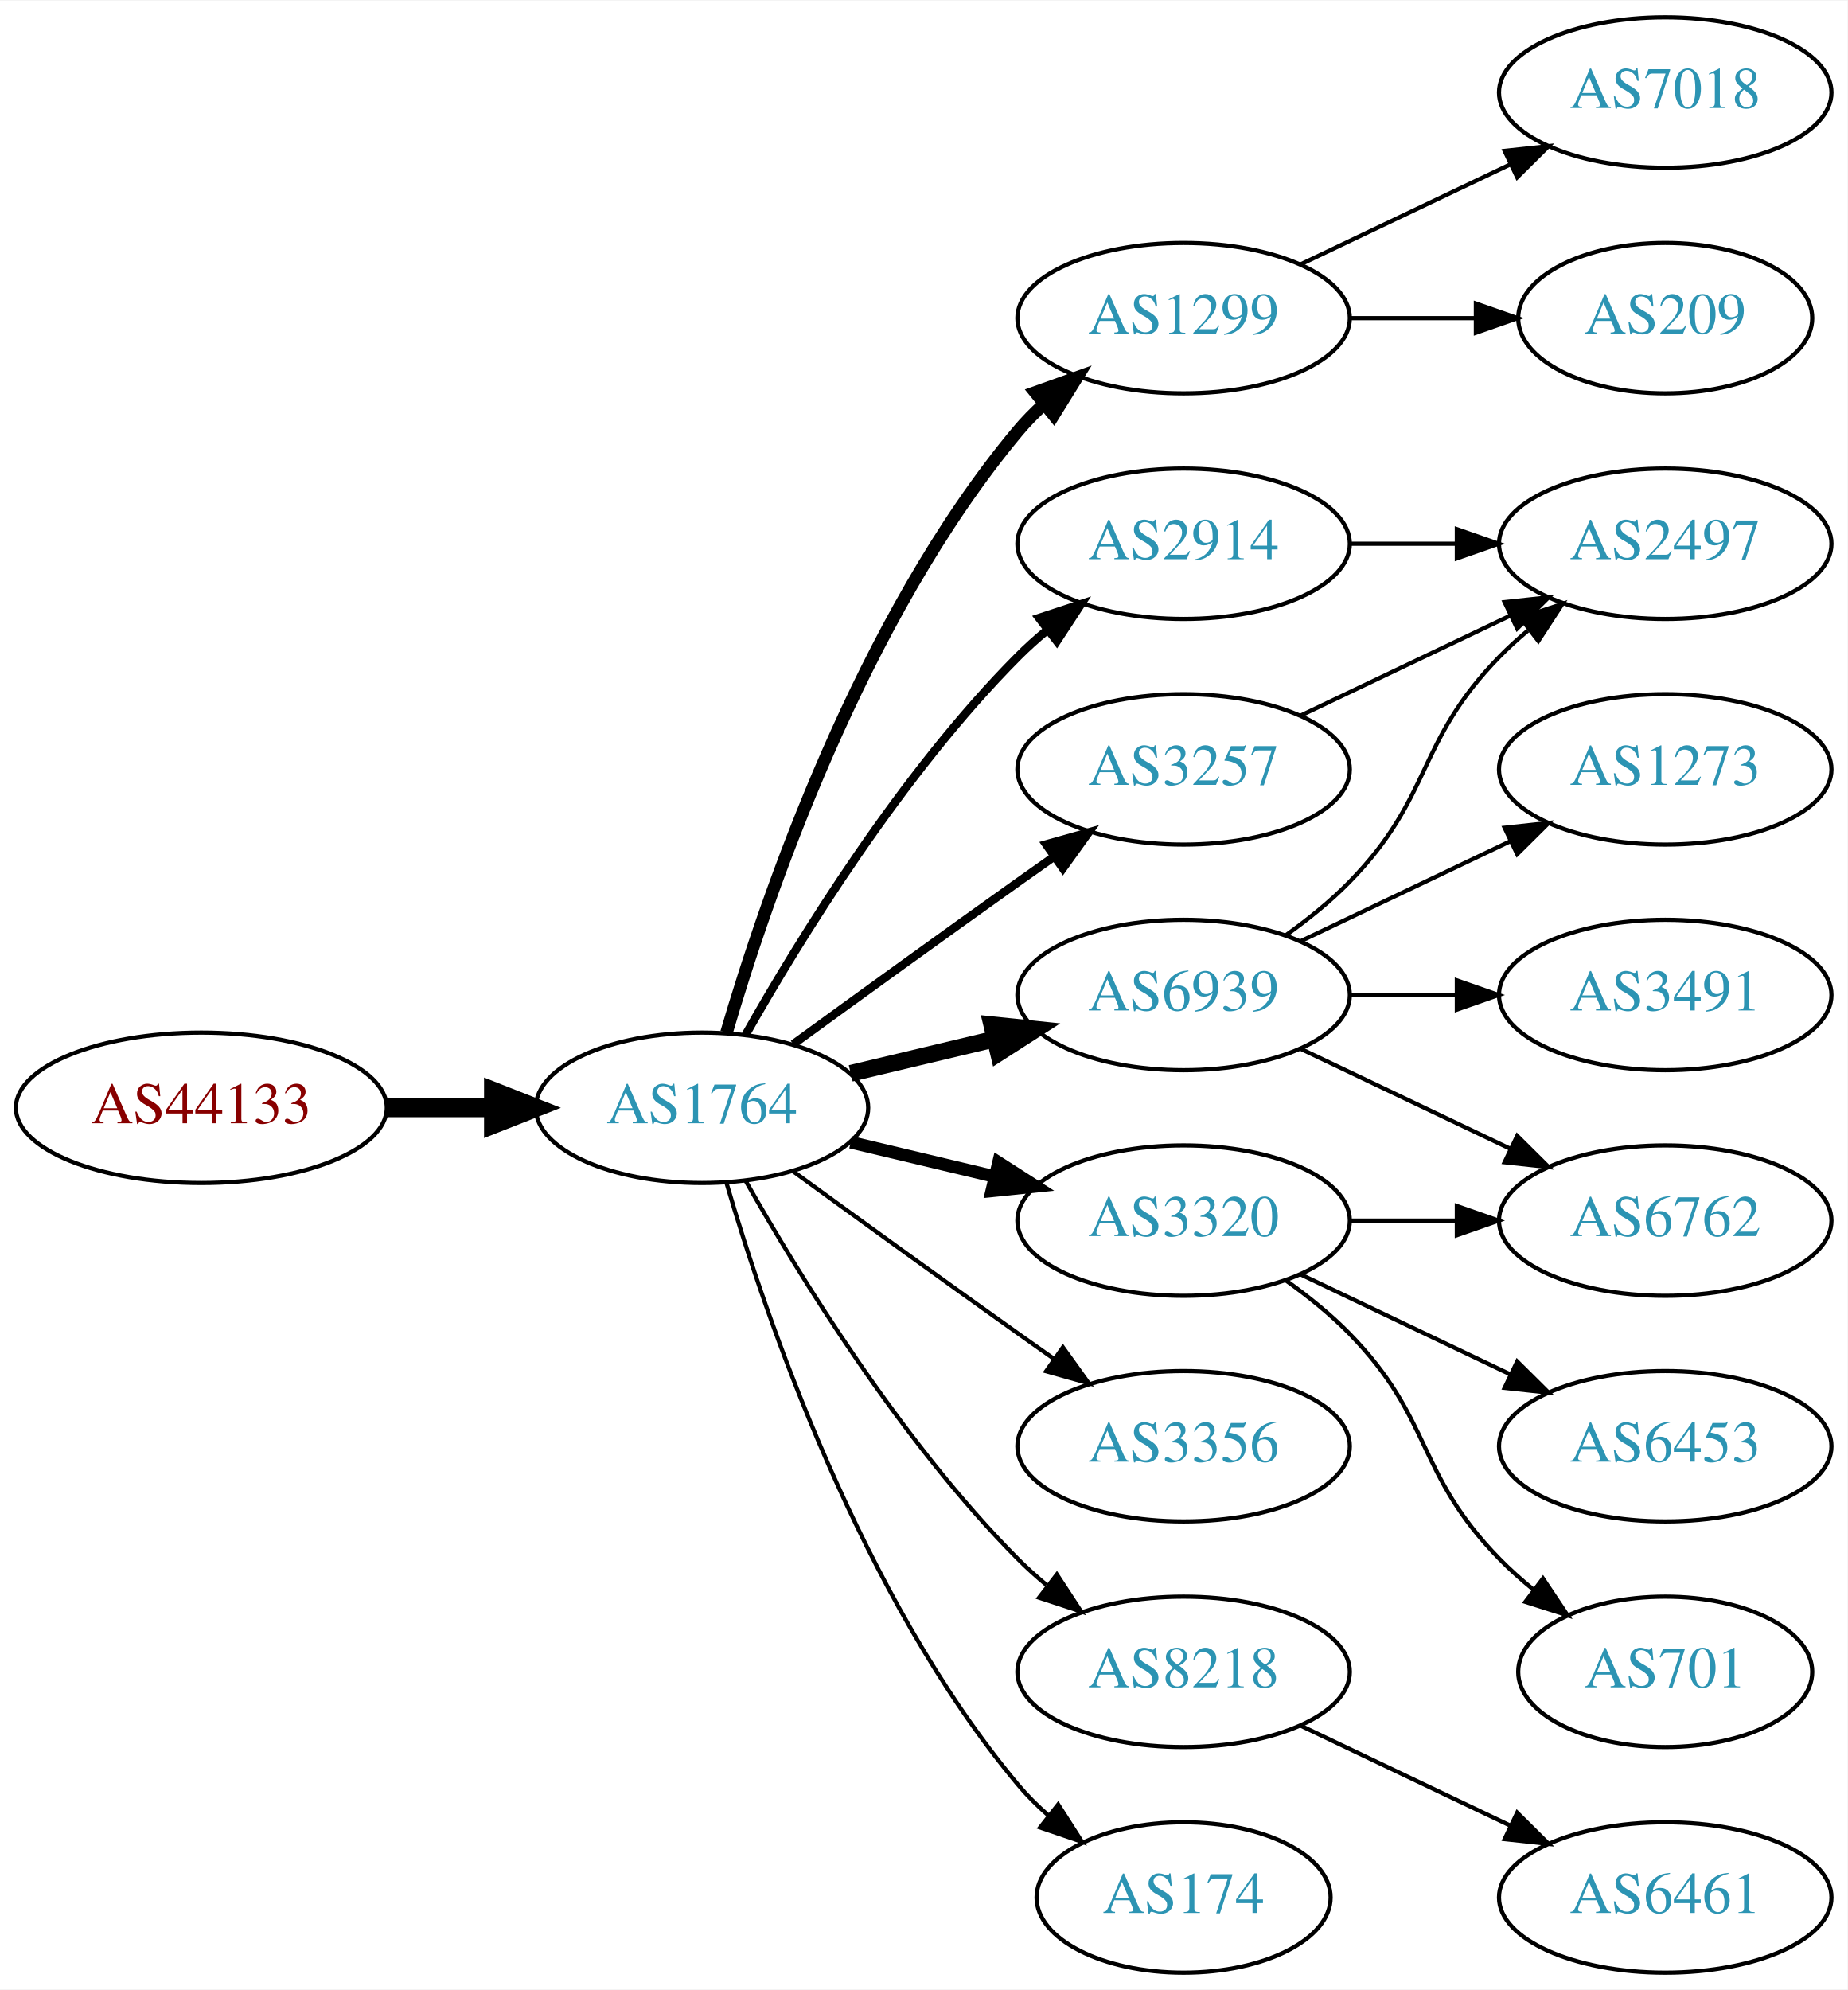
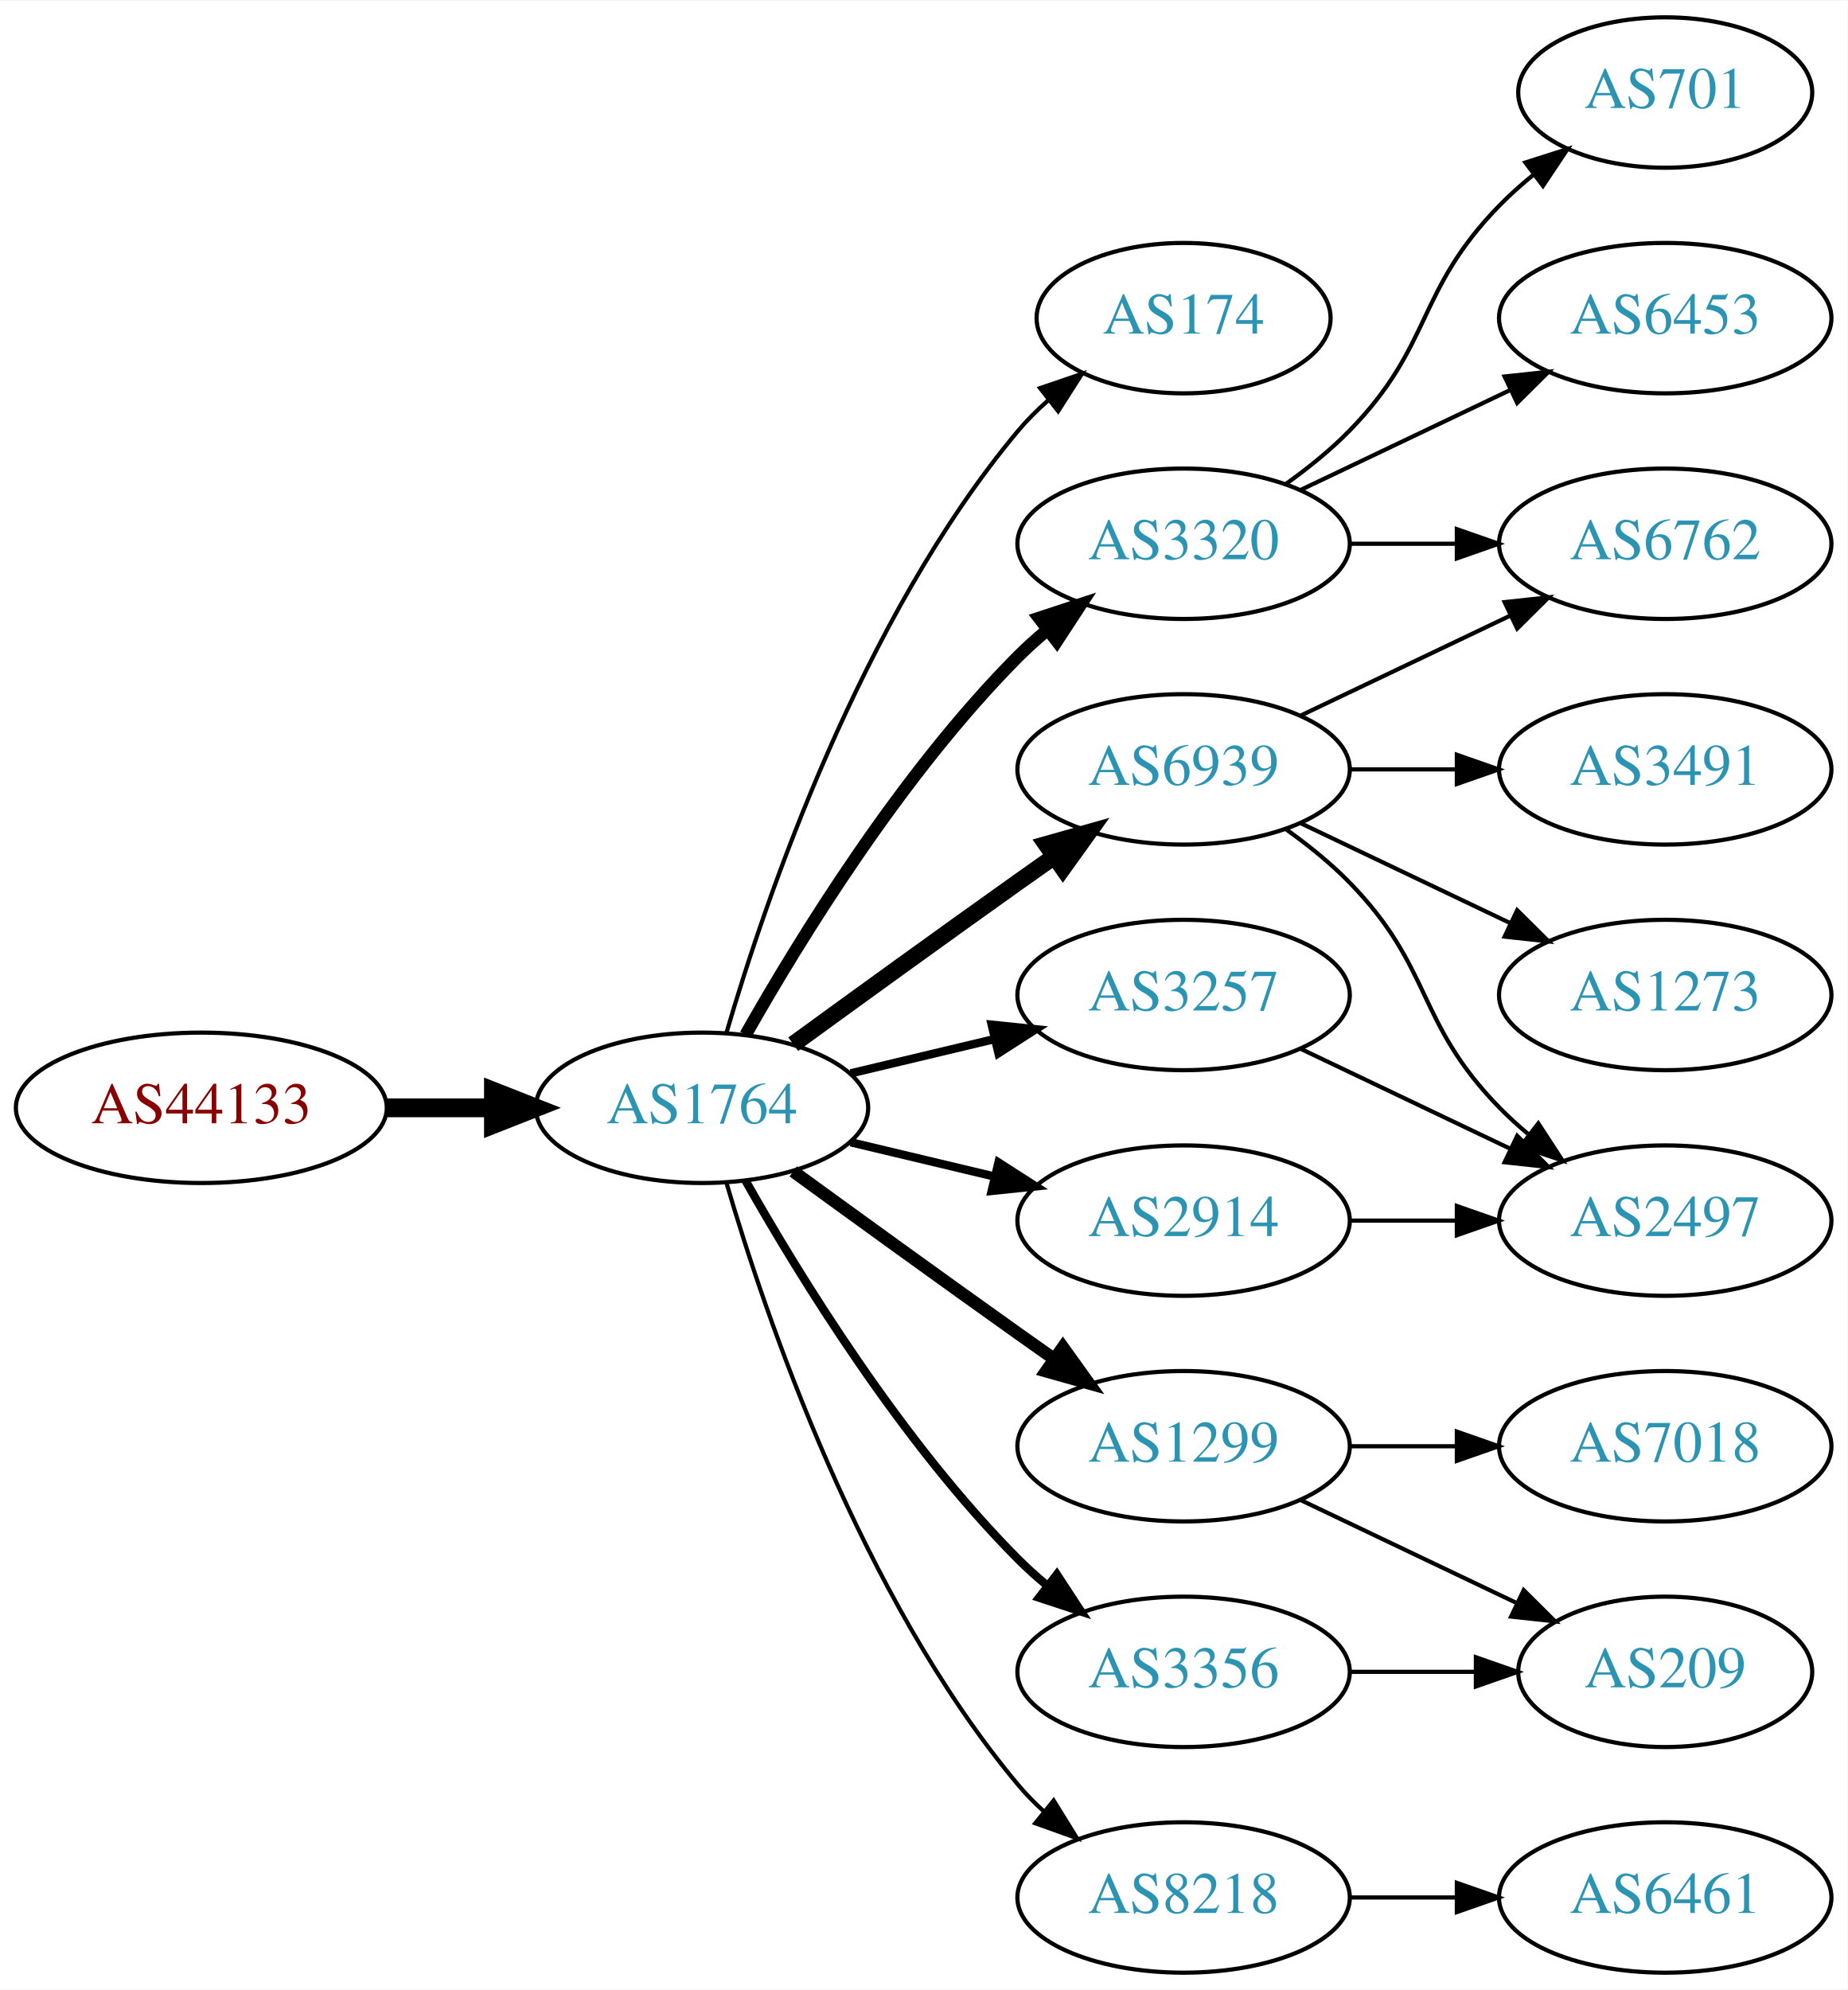
<svg xmlns="http://www.w3.org/2000/svg" xmlns:xlink="http://www.w3.org/1999/xlink" width="442pt" height="476pt" viewBox="0.00 0.00 442.27 476.00">
  <g id="graph0" class="graph" transform="scale(1 1) rotate(0) translate(4 472)">
    <polygon fill="white" stroke="none" points="-4,4 -4,-472 438.271,-472 438.271,4 -4,4" />
    <g id="node1" class="node">
      <g id="a_node1">
        <a xlink:href="/asn/44133" xlink:title="AS44133 ~ IPAX OG [AT]">
          <ellipse fill="#ffffff" stroke="black" cx="44.196" cy="-207" rx="44.393" ry="18" />
          <text text-anchor="middle" x="44.196" y="-203.3" font-family="Times,serif" font-size="14.00" fill="#880000">AS44133</text>
        </a>
      </g>
    </g>
    <g id="node2" class="node">
      <g id="a_node2">
        <a xlink:href="/asn/1764" xlink:title="AS1764 ~ NEXTLAYER-AS [AT]">
          <ellipse fill="#ffffff" stroke="black" cx="164.039" cy="-207" rx="39.794" ry="18" />
          <text text-anchor="middle" x="164.039" y="-203.3" font-family="Times,serif" font-size="14.00" fill="#2c94b3">AS1764</text>
        </a>
      </g>
    </g>
    <g id="edge1" class="edge">
      <path fill="none" stroke="black" stroke-width="4.5" d="M88.407,-207C96.72,-207 105.482,-207 113.965,-207" />
      <polygon fill="black" stroke="black" stroke-width="4.5" points="114.123,-210.938 124.123,-207 114.123,-203.063 114.123,-210.938" />
    </g>
    <g id="node3" class="node">
      <g id="a_node3">
-         <a xlink:href="/asn/1299" xlink:title="AS1299 ~ Telia Carrier [EU]">
-           <ellipse fill="#ffffff" stroke="black" cx="279.332" cy="-396" rx="39.794" ry="18" />
-           <text text-anchor="middle" x="279.332" y="-392.3" font-family="Times,serif" font-size="14.00" fill="#2c94b3">AS1299</text>
+         <a xlink:href="/asn/174" xlink:title="AS174 ~ Cogent Communications [US]">
+           <ellipse fill="#ffffff" stroke="black" cx="279.332" cy="-396" rx="35.194" ry="18" />
+           <text text-anchor="middle" x="279.332" y="-392.3" font-family="Times,serif" font-size="14.00" fill="#2c94b3">AS174</text>
        </a>
      </g>
    </g>
    <g id="edge2" class="edge">
-       <path fill="none" stroke="black" stroke-width="3" d="M169.913,-225.002C179.227,-256.844 202.043,-323.981 239.685,-369 241.555,-371.237 243.654,-373.374 245.88,-375.396" />
-       <polygon fill="black" stroke="black" stroke-width="3" points="243.823,-378.234 253.799,-381.804 248.227,-372.793 243.823,-378.234" />
+       <path fill="none" stroke="black" d="M169.913,-225.002C179.227,-256.844 202.043,-323.981 239.685,-369 241.838,-371.574 244.292,-374.017 246.896,-376.303" />
+       <polygon fill="black" stroke="black" points="244.98,-379.249 255.007,-382.672 249.303,-373.743 244.98,-379.249" />
    </g>
    <g id="node4" class="node">
      <g id="a_node4">
-         <a xlink:href="/asn/2914" xlink:title="AS2914 ~ NTT America, Inc. [US]">
+         <a xlink:href="/asn/3320" xlink:title="AS3320 ~ DTAG [DE]">
          <ellipse fill="#ffffff" stroke="black" cx="279.332" cy="-342" rx="39.794" ry="18" />
-           <text text-anchor="middle" x="279.332" y="-338.3" font-family="Times,serif" font-size="14.00" fill="#2c94b3">AS2914</text>
+           <text text-anchor="middle" x="279.332" y="-338.3" font-family="Times,serif" font-size="14.00" fill="#2c94b3">AS3320</text>
        </a>
      </g>
    </g>
    <g id="edge3" class="edge">
-       <path fill="none" stroke="black" stroke-width="2" d="M174.498,-224.49C187.28,-247.096 211.712,-286.886 239.685,-315 241.796,-317.121 244.092,-319.188 246.477,-321.171" />
-       <polygon fill="black" stroke="black" stroke-width="2" points="244.73,-324.242 254.793,-327.556 248.993,-318.69 244.73,-324.242" />
+       <path fill="none" stroke="black" stroke-width="3" d="M174.498,-224.49C187.28,-247.096 211.712,-286.886 239.685,-315 241.796,-317.121 244.092,-319.188 246.477,-321.171" />
+       <polygon fill="black" stroke="black" stroke-width="3" points="244.73,-324.242 254.793,-327.556 248.993,-318.69 244.73,-324.242" />
    </g>
    <g id="node5" class="node">
      <g id="a_node5">
-         <a xlink:href="/asn/3320" xlink:title="AS3320 ~ DTAG [DE]">
-           <ellipse fill="#ffffff" stroke="black" cx="279.332" cy="-180" rx="39.794" ry="18" />
-           <text text-anchor="middle" x="279.332" y="-176.3" font-family="Times,serif" font-size="14.00" fill="#2c94b3">AS3320</text>
+         <a xlink:href="/asn/6939" xlink:title="AS6939 ~ Hurricane Electric LLC [US]">
+           <ellipse fill="#ffffff" stroke="black" cx="279.332" cy="-288" rx="39.794" ry="18" />
+           <text text-anchor="middle" x="279.332" y="-284.3" font-family="Times,serif" font-size="14.00" fill="#2c94b3">AS6939</text>
        </a>
      </g>
    </g>
    <g id="edge4" class="edge">
-       <path fill="none" stroke="black" stroke-width="3" d="M199.646,-198.752C210.517,-196.162 222.671,-193.265 234.114,-190.538" />
-       <polygon fill="black" stroke="black" stroke-width="3" points="235.02,-193.92 243.936,-188.197 233.397,-187.111 235.02,-193.92" />
+       <path fill="none" stroke="black" stroke-width="4" d="M185.887,-222.222C200.821,-233.091 221.435,-248.025 239.685,-261 242.506,-263.005 245.449,-265.085 248.397,-267.159" />
+       <polygon fill="black" stroke="black" stroke-width="4" points="246.424,-270.05 256.621,-272.926 250.443,-264.319 246.424,-270.05" />
    </g>
    <g id="node6" class="node">
      <g id="a_node6">
-         <a xlink:href="/asn/3356" xlink:title="AS3356 ~ Level 3 Parent, LLC [US]">
+         <a xlink:href="/asn/1299" xlink:title="AS1299 ~ Telia Carrier [EU]">
          <ellipse fill="#ffffff" stroke="black" cx="279.332" cy="-126" rx="39.794" ry="18" />
-           <text text-anchor="middle" x="279.332" y="-122.3" font-family="Times,serif" font-size="14.00" fill="#2c94b3">AS3356</text>
+           <text text-anchor="middle" x="279.332" y="-122.3" font-family="Times,serif" font-size="14.00" fill="#2c94b3">AS1299</text>
        </a>
      </g>
    </g>
    <g id="edge5" class="edge">
-       <path fill="none" stroke="black" d="M185.887,-191.778C200.821,-180.909 221.435,-165.975 239.685,-153 242.506,-150.995 245.449,-148.915 248.397,-146.841" />
-       <polygon fill="black" stroke="black" points="250.443,-149.681 256.621,-141.074 246.424,-143.95 250.443,-149.681" />
+       <path fill="none" stroke="black" stroke-width="3" d="M185.887,-191.778C200.821,-180.909 221.435,-165.975 239.685,-153 242.506,-150.995 245.449,-148.915 248.397,-146.841" />
+       <polygon fill="black" stroke="black" stroke-width="3" points="250.443,-149.681 256.621,-141.074 246.424,-143.95 250.443,-149.681" />
    </g>
    <g id="node7" class="node">
      <g id="a_node7">
-         <a xlink:href="/asn/6939" xlink:title="AS6939 ~ Hurricane Electric LLC [US]">
-           <ellipse fill="#ffffff" stroke="black" cx="279.332" cy="-234" rx="39.794" ry="18" />
-           <text text-anchor="middle" x="279.332" y="-230.3" font-family="Times,serif" font-size="14.00" fill="#2c94b3">AS6939</text>
+         <a xlink:href="/asn/8218" xlink:title="AS8218 ~ legacy Neotelecoms [FR]">
+           <ellipse fill="#ffffff" stroke="black" cx="279.332" cy="-18" rx="39.794" ry="18" />
+           <text text-anchor="middle" x="279.332" y="-14.3" font-family="Times,serif" font-size="14.00" fill="#2c94b3">AS8218</text>
        </a>
      </g>
    </g>
    <g id="edge6" class="edge">
-       <path fill="none" stroke="black" stroke-width="4" d="M199.646,-215.248C210.517,-217.838 222.671,-220.735 234.114,-223.462" />
-       <polygon fill="black" stroke="black" stroke-width="4" points="233.397,-226.889 243.936,-225.803 235.02,-220.08 233.397,-226.889" />
+       <path fill="none" stroke="black" d="M169.913,-188.998C179.227,-157.156 202.043,-90.019 239.685,-45 241.555,-42.763 243.654,-40.626 245.88,-38.604" />
+       <polygon fill="black" stroke="black" points="248.227,-41.208 253.799,-32.196 243.823,-35.766 248.227,-41.208" />
    </g>
    <g id="node8" class="node">
      <g id="a_node8">
        <a xlink:href="/asn/3257" xlink:title="AS3257 ~ GTT [DE]">
-           <ellipse fill="#ffffff" stroke="black" cx="279.332" cy="-288" rx="39.794" ry="18" />
-           <text text-anchor="middle" x="279.332" y="-284.3" font-family="Times,serif" font-size="14.00" fill="#2c94b3">AS3257</text>
+           <ellipse fill="#ffffff" stroke="black" cx="279.332" cy="-234" rx="39.794" ry="18" />
+           <text text-anchor="middle" x="279.332" y="-230.3" font-family="Times,serif" font-size="14.00" fill="#2c94b3">AS3257</text>
        </a>
      </g>
    </g>
    <g id="edge7" class="edge">
-       <path fill="none" stroke="black" stroke-width="2" d="M185.887,-222.222C200.821,-233.091 221.435,-248.025 239.685,-261 242.506,-263.005 245.449,-265.085 248.397,-267.159" />
-       <polygon fill="black" stroke="black" stroke-width="2" points="246.424,-270.05 256.621,-272.926 250.443,-264.319 246.424,-270.05" />
+       <path fill="none" stroke="black" stroke-width="2" d="M199.646,-215.248C210.517,-217.838 222.671,-220.735 234.114,-223.462" />
+       <polygon fill="black" stroke="black" stroke-width="2" points="233.397,-226.889 243.936,-225.803 235.02,-220.08 233.397,-226.889" />
    </g>
    <g id="node9" class="node">
      <g id="a_node9">
-         <a xlink:href="/asn/8218" xlink:title="AS8218 ~ legacy Neotelecoms [FR]">
-           <ellipse fill="#ffffff" stroke="black" cx="279.332" cy="-72" rx="39.794" ry="18" />
-           <text text-anchor="middle" x="279.332" y="-68.3" font-family="Times,serif" font-size="14.00" fill="#2c94b3">AS8218</text>
+         <a xlink:href="/asn/2914" xlink:title="AS2914 ~ NTT America, Inc. [US]">
+           <ellipse fill="#ffffff" stroke="black" cx="279.332" cy="-180" rx="39.794" ry="18" />
+           <text text-anchor="middle" x="279.332" y="-176.3" font-family="Times,serif" font-size="14.00" fill="#2c94b3">AS2914</text>
        </a>
      </g>
    </g>
    <g id="edge8" class="edge">
-       <path fill="none" stroke="black" d="M174.498,-189.51C187.28,-166.904 211.712,-127.114 239.685,-99 241.796,-96.879 244.092,-94.812 246.477,-92.829" />
-       <polygon fill="black" stroke="black" points="248.993,-95.31 254.793,-86.444 244.73,-89.758 248.993,-95.31" />
+       <path fill="none" stroke="black" stroke-width="2" d="M199.646,-198.752C210.517,-196.162 222.671,-193.265 234.114,-190.538" />
+       <polygon fill="black" stroke="black" stroke-width="2" points="235.02,-193.92 243.936,-188.197 233.397,-187.111 235.02,-193.92" />
    </g>
    <g id="node10" class="node">
      <g id="a_node10">
-         <a xlink:href="/asn/174" xlink:title="AS174 ~ Cogent Communications [US]">
-           <ellipse fill="#ffffff" stroke="black" cx="279.332" cy="-18" rx="35.194" ry="18" />
-           <text text-anchor="middle" x="279.332" y="-14.3" font-family="Times,serif" font-size="14.00" fill="#2c94b3">AS174</text>
+         <a xlink:href="/asn/3356" xlink:title="AS3356 ~ Level 3 Parent, LLC [US]">
+           <ellipse fill="#ffffff" stroke="black" cx="279.332" cy="-72" rx="39.794" ry="18" />
+           <text text-anchor="middle" x="279.332" y="-68.3" font-family="Times,serif" font-size="14.00" fill="#2c94b3">AS3356</text>
        </a>
      </g>
    </g>
    <g id="edge9" class="edge">
-       <path fill="none" stroke="black" d="M169.913,-188.998C179.227,-157.156 202.043,-90.019 239.685,-45 241.838,-42.426 244.292,-39.983 246.896,-37.697" />
-       <polygon fill="black" stroke="black" points="249.303,-40.257 255.007,-31.328 244.98,-34.751 249.303,-40.257" />
-     </g>
-     <g id="node15" class="node">
-       <g id="a_node15">
-         <a xlink:href="/asn/7018" xlink:title="AS7018 ~ AT&amp;T Services, Inc. [US]">
-           <ellipse fill="#ffffff" stroke="black" cx="394.625" cy="-450" rx="39.794" ry="18" />
-           <text text-anchor="middle" x="394.625" y="-446.3" font-family="Times,serif" font-size="14.00" fill="#2c94b3">AS7018</text>
-         </a>
-       </g>
-     </g>
-     <g id="edge14" class="edge">
-       <path fill="none" stroke="black" d="M307.468,-408.934C322.462,-416.081 341.283,-425.052 357.506,-432.785" />
-       <polygon fill="black" stroke="black" points="356.177,-436.028 366.71,-437.171 359.188,-429.709 356.177,-436.028" />
-     </g>
-     <g id="node16" class="node">
-       <g id="a_node16">
-         <a xlink:href="/asn/209" xlink:title="AS209 ~ CenturyLink Communications, LLC [US]">
-           <ellipse fill="#ffffff" stroke="black" cx="394.625" cy="-396" rx="35.194" ry="18" />
-           <text text-anchor="middle" x="394.625" y="-392.3" font-family="Times,serif" font-size="14.00" fill="#2c94b3">AS209</text>
-         </a>
-       </g>
-     </g>
-     <g id="edge15" class="edge">
-       <path fill="none" stroke="black" d="M319.004,-396C328.709,-396 339.2,-396 349.163,-396" />
-       <polygon fill="black" stroke="black" points="349.299,-399.5 359.299,-396 349.299,-392.5 349.299,-399.5" />
+       <path fill="none" stroke="black" stroke-width="2" d="M174.498,-189.51C187.28,-166.904 211.712,-127.114 239.685,-99 241.796,-96.879 244.092,-94.812 246.477,-92.829" />
+       <polygon fill="black" stroke="black" stroke-width="2" points="248.993,-95.31 254.793,-86.444 244.73,-89.758 248.993,-95.31" />
    </g>
    <g id="node11" class="node">
      <g id="a_node11">
-         <a xlink:href="/asn/2497" xlink:title="AS2497 ~ Internet Initiative Japan Inc. [JP]">
+         <a xlink:href="/asn/6762" xlink:title="AS6762 ~ TELECOM ITALIA SPARKLE S.p.A. [IT]">
          <ellipse fill="#ffffff" stroke="black" cx="394.625" cy="-342" rx="39.794" ry="18" />
-           <text text-anchor="middle" x="394.625" y="-338.3" font-family="Times,serif" font-size="14.00" fill="#2c94b3">AS2497</text>
+           <text text-anchor="middle" x="394.625" y="-338.3" font-family="Times,serif" font-size="14.00" fill="#2c94b3">AS6762</text>
        </a>
      </g>
    </g>
    <g id="edge10" class="edge">
      <path fill="none" stroke="black" d="M319.004,-342C327.207,-342 335.971,-342 344.503,-342" />
      <polygon fill="black" stroke="black" points="344.742,-345.5 354.742,-342 344.742,-338.5 344.742,-345.5" />
    </g>
    <g id="node12" class="node">
      <g id="a_node12">
-         <a xlink:href="/asn/6762" xlink:title="AS6762 ~ TELECOM ITALIA SPARKLE S.p.A. [IT]">
-           <ellipse fill="#ffffff" stroke="black" cx="394.625" cy="-180" rx="39.794" ry="18" />
-           <text text-anchor="middle" x="394.625" y="-176.3" font-family="Times,serif" font-size="14.00" fill="#2c94b3">AS6762</text>
+         <a xlink:href="/asn/701" xlink:title="AS701 ~ UUNET [US]">
+           <ellipse fill="#ffffff" stroke="black" cx="394.625" cy="-450" rx="35.194" ry="18" />
+           <text text-anchor="middle" x="394.625" y="-446.3" font-family="Times,serif" font-size="14.00" fill="#2c94b3">AS701</text>
        </a>
      </g>
    </g>
    <g id="edge11" class="edge">
-       <path fill="none" stroke="black" d="M319.004,-180C327.207,-180 335.971,-180 344.503,-180" />
-       <polygon fill="black" stroke="black" points="344.742,-183.5 354.742,-180 344.742,-176.5 344.742,-183.5" />
+       <path fill="none" stroke="black" d="M303.926,-356.389C309.182,-360.148 314.513,-364.437 318.978,-369 339.151,-389.617 334.806,-402.383 354.978,-423 357.457,-425.534 360.204,-427.983 363.056,-430.304" />
+       <polygon fill="black" stroke="black" points="361.148,-433.248 371.242,-436.468 365.359,-427.657 361.148,-433.248" />
    </g>
    <g id="node13" class="node">
      <g id="a_node13">
        <a xlink:href="/asn/6453" xlink:title="AS6453 ~ TATA COMMUNICATIONS (AMERICA) INC [US]">
-           <ellipse fill="#ffffff" stroke="black" cx="394.625" cy="-126" rx="39.794" ry="18" />
-           <text text-anchor="middle" x="394.625" y="-122.3" font-family="Times,serif" font-size="14.00" fill="#2c94b3">AS6453</text>
+           <ellipse fill="#ffffff" stroke="black" cx="394.625" cy="-396" rx="39.794" ry="18" />
+           <text text-anchor="middle" x="394.625" y="-392.3" font-family="Times,serif" font-size="14.00" fill="#2c94b3">AS6453</text>
        </a>
      </g>
    </g>
    <g id="edge12" class="edge">
-       <path fill="none" stroke="black" d="M307.468,-167.066C322.462,-159.919 341.283,-150.948 357.506,-143.215" />
-       <polygon fill="black" stroke="black" points="359.188,-146.291 366.71,-138.829 356.177,-139.972 359.188,-146.291" />
+       <path fill="none" stroke="black" d="M307.468,-354.934C322.462,-362.081 341.283,-371.052 357.506,-378.785" />
+       <polygon fill="black" stroke="black" points="356.177,-382.028 366.71,-383.171 359.188,-375.709 356.177,-382.028" />
+     </g>
+     <g id="edge14" class="edge">
+       <path fill="none" stroke="black" d="M307.468,-300.934C322.462,-308.081 341.283,-317.052 357.506,-324.785" />
+       <polygon fill="black" stroke="black" points="356.177,-328.028 366.71,-329.171 359.188,-321.709 356.177,-328.028" />
    </g>
    <g id="node14" class="node">
      <g id="a_node14">
-         <a xlink:href="/asn/701" xlink:title="AS701 ~ UUNET [US]">
-           <ellipse fill="#ffffff" stroke="black" cx="394.625" cy="-72" rx="35.194" ry="18" />
-           <text text-anchor="middle" x="394.625" y="-68.3" font-family="Times,serif" font-size="14.00" fill="#2c94b3">AS701</text>
+         <a xlink:href="/asn/3491" xlink:title="AS3491 ~ PCCW Global, Inc. [US]">
+           <ellipse fill="#ffffff" stroke="black" cx="394.625" cy="-288" rx="39.794" ry="18" />
+           <text text-anchor="middle" x="394.625" y="-284.3" font-family="Times,serif" font-size="14.00" fill="#2c94b3">AS3491</text>
        </a>
      </g>
    </g>
    <g id="edge13" class="edge">
-       <path fill="none" stroke="black" d="M303.926,-165.611C309.182,-161.852 314.513,-157.563 318.978,-153 339.151,-132.383 334.806,-119.617 354.978,-99 357.457,-96.466 360.204,-94.017 363.056,-91.696" />
-       <polygon fill="black" stroke="black" points="365.359,-94.343 371.242,-85.532 361.148,-88.752 365.359,-94.343" />
-     </g>
-     <g id="edge18" class="edge">
-       <path fill="none" stroke="black" d="M303.926,-248.389C309.182,-252.148 314.513,-256.437 318.978,-261 339.151,-281.617 334.806,-294.383 354.978,-315 357.071,-317.139 359.354,-319.218 361.731,-321.21" />
-       <polygon fill="black" stroke="black" points="359.974,-324.275 370.031,-327.611 364.249,-318.732 359.974,-324.275" />
-     </g>
-     <g id="edge19" class="edge">
-       <path fill="none" stroke="black" d="M307.468,-221.066C322.462,-213.919 341.283,-204.948 357.506,-197.215" />
-       <polygon fill="black" stroke="black" points="359.188,-200.291 366.71,-192.829 356.177,-193.972 359.188,-200.291" />
+       <path fill="none" stroke="black" d="M319.004,-288C327.207,-288 335.971,-288 344.503,-288" />
+       <polygon fill="black" stroke="black" points="344.742,-291.5 354.742,-288 344.742,-284.5 344.742,-291.5" />
+     </g>
+     <g id="node15" class="node">
+       <g id="a_node15">
+         <a xlink:href="/asn/2497" xlink:title="AS2497 ~ Internet Initiative Japan Inc. [JP]">
+           <ellipse fill="#ffffff" stroke="black" cx="394.625" cy="-180" rx="39.794" ry="18" />
+           <text text-anchor="middle" x="394.625" y="-176.3" font-family="Times,serif" font-size="14.00" fill="#2c94b3">AS2497</text>
+         </a>
+       </g>
+     </g>
+     <g id="edge15" class="edge">
+       <path fill="none" stroke="black" d="M303.926,-273.611C309.182,-269.852 314.513,-265.563 318.978,-261 339.151,-240.383 334.806,-227.617 354.978,-207 357.071,-204.861 359.354,-202.782 361.731,-200.79" />
+       <polygon fill="black" stroke="black" points="364.249,-203.268 370.031,-194.389 359.974,-197.725 364.249,-203.268" />
+     </g>
+     <g id="node16" class="node">
+       <g id="a_node16">
+         <a xlink:href="/asn/1273" xlink:title="AS1273 ~ Vodafone Group PLC [EU]">
+           <ellipse fill="#ffffff" stroke="black" cx="394.625" cy="-234" rx="39.794" ry="18" />
+           <text text-anchor="middle" x="394.625" y="-230.3" font-family="Times,serif" font-size="14.00" fill="#2c94b3">AS1273</text>
+         </a>
+       </g>
+     </g>
+     <g id="edge16" class="edge">
+       <path fill="none" stroke="black" d="M307.468,-275.066C322.462,-267.919 341.283,-258.948 357.506,-251.215" />
+       <polygon fill="black" stroke="black" points="359.188,-254.291 366.71,-246.829 356.177,-247.972 359.188,-254.291" />
    </g>
    <g id="node17" class="node">
      <g id="a_node17">
-         <a xlink:href="/asn/1273" xlink:title="AS1273 ~ Vodafone Group PLC [EU]">
-           <ellipse fill="#ffffff" stroke="black" cx="394.625" cy="-288" rx="39.794" ry="18" />
-           <text text-anchor="middle" x="394.625" y="-284.3" font-family="Times,serif" font-size="14.00" fill="#2c94b3">AS1273</text>
-         </a>
-       </g>
-     </g>
-     <g id="edge16" class="edge">
-       <path fill="none" stroke="black" d="M307.468,-246.934C322.462,-254.081 341.283,-263.052 357.506,-270.785" />
-       <polygon fill="black" stroke="black" points="356.177,-274.028 366.71,-275.171 359.188,-267.709 356.177,-274.028" />
+         <a xlink:href="/asn/209" xlink:title="AS209 ~ CenturyLink Communications, LLC [US]">
+           <ellipse fill="#ffffff" stroke="black" cx="394.625" cy="-72" rx="35.194" ry="18" />
+           <text text-anchor="middle" x="394.625" y="-68.3" font-family="Times,serif" font-size="14.00" fill="#2c94b3">AS209</text>
+         </a>
+       </g>
+     </g>
+     <g id="edge17" class="edge">
+       <path fill="none" stroke="black" d="M307.468,-113.066C322.9,-105.71 342.385,-96.423 358.92,-88.541" />
+       <polygon fill="black" stroke="black" points="360.741,-91.551 368.262,-84.089 357.729,-85.232 360.741,-91.551" />
    </g>
    <g id="node18" class="node">
      <g id="a_node18">
-         <a xlink:href="/asn/3491" xlink:title="AS3491 ~ PCCW Global, Inc. [US]">
-           <ellipse fill="#ffffff" stroke="black" cx="394.625" cy="-234" rx="39.794" ry="18" />
-           <text text-anchor="middle" x="394.625" y="-230.3" font-family="Times,serif" font-size="14.00" fill="#2c94b3">AS3491</text>
-         </a>
-       </g>
-     </g>
-     <g id="edge17" class="edge">
-       <path fill="none" stroke="black" d="M319.004,-234C327.207,-234 335.971,-234 344.503,-234" />
-       <polygon fill="black" stroke="black" points="344.742,-237.5 354.742,-234 344.742,-230.5 344.742,-237.5" />
-     </g>
-     <g id="edge21" class="edge">
-       <path fill="none" stroke="black" d="M307.468,-300.934C322.462,-308.081 341.283,-317.052 357.506,-324.785" />
-       <polygon fill="black" stroke="black" points="356.177,-328.028 366.71,-329.171 359.188,-321.709 356.177,-328.028" />
+         <a xlink:href="/asn/7018" xlink:title="AS7018 ~ AT&amp;T Services, Inc. [US]">
+           <ellipse fill="#ffffff" stroke="black" cx="394.625" cy="-126" rx="39.794" ry="18" />
+           <text text-anchor="middle" x="394.625" y="-122.3" font-family="Times,serif" font-size="14.00" fill="#2c94b3">AS7018</text>
+         </a>
+       </g>
+     </g>
+     <g id="edge18" class="edge">
+       <path fill="none" stroke="black" d="M319.004,-126C327.207,-126 335.971,-126 344.503,-126" />
+       <polygon fill="black" stroke="black" points="344.742,-129.5 354.742,-126 344.742,-122.5 344.742,-129.5" />
    </g>
    <g id="node19" class="node">
      <g id="a_node19">
        <a xlink:href="/asn/6461" xlink:title="AS6461 ~ Zayo Bandwidth [US]">
          <ellipse fill="#ffffff" stroke="black" cx="394.625" cy="-18" rx="39.794" ry="18" />
          <text text-anchor="middle" x="394.625" y="-14.3" font-family="Times,serif" font-size="14.00" fill="#2c94b3">AS6461</text>
        </a>
      </g>
    </g>
+     <g id="edge19" class="edge">
+       <path fill="none" stroke="black" d="M319.004,-18C327.207,-18 335.971,-18 344.503,-18" />
+       <polygon fill="black" stroke="black" points="344.742,-21.5 354.742,-18 344.742,-14.5 344.742,-21.5" />
+     </g>
    <g id="edge20" class="edge">
-       <path fill="none" stroke="black" d="M307.468,-59.066C322.462,-51.919 341.283,-42.948 357.506,-35.215" />
-       <polygon fill="black" stroke="black" points="359.188,-38.291 366.71,-30.829 356.177,-31.972 359.188,-38.291" />
+       <path fill="none" stroke="black" d="M307.468,-221.066C322.462,-213.919 341.283,-204.948 357.506,-197.215" />
+       <polygon fill="black" stroke="black" points="359.188,-200.291 366.71,-192.829 356.177,-193.972 359.188,-200.291" />
+     </g>
+     <g id="edge21" class="edge">
+       <path fill="none" stroke="black" d="M319.004,-180C327.207,-180 335.971,-180 344.503,-180" />
+       <polygon fill="black" stroke="black" points="344.742,-183.5 354.742,-180 344.742,-176.5 344.742,-183.5" />
+     </g>
+     <g id="edge22" class="edge">
+       <path fill="none" stroke="black" d="M319.004,-72C328.709,-72 339.2,-72 349.163,-72" />
+       <polygon fill="black" stroke="black" points="349.299,-75.5 359.299,-72 349.299,-68.5 349.299,-75.5" />
    </g>
  </g>
</svg>
